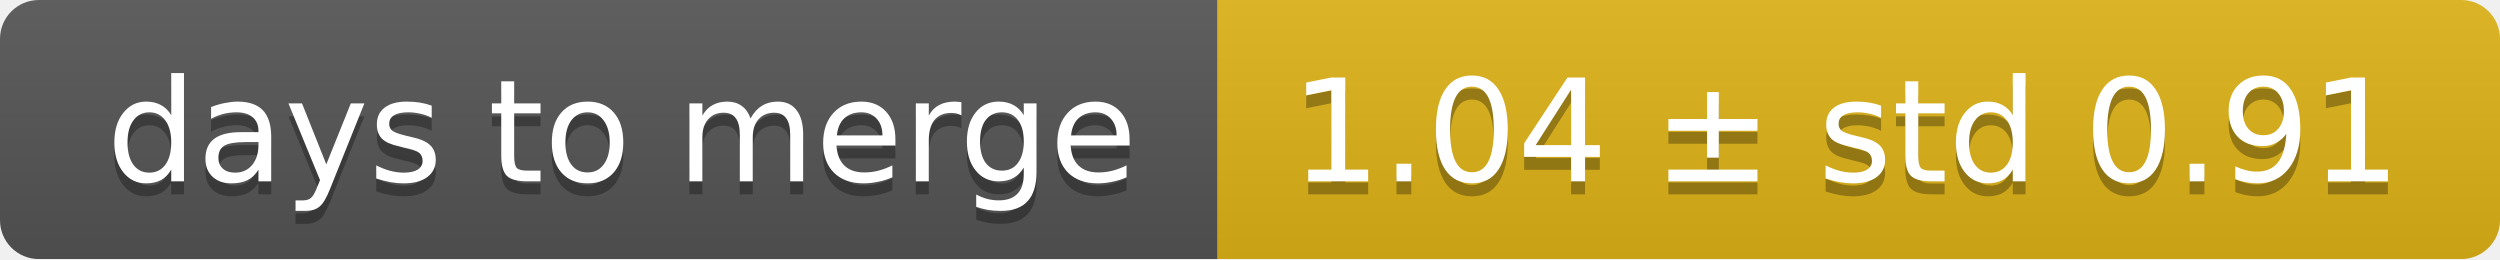
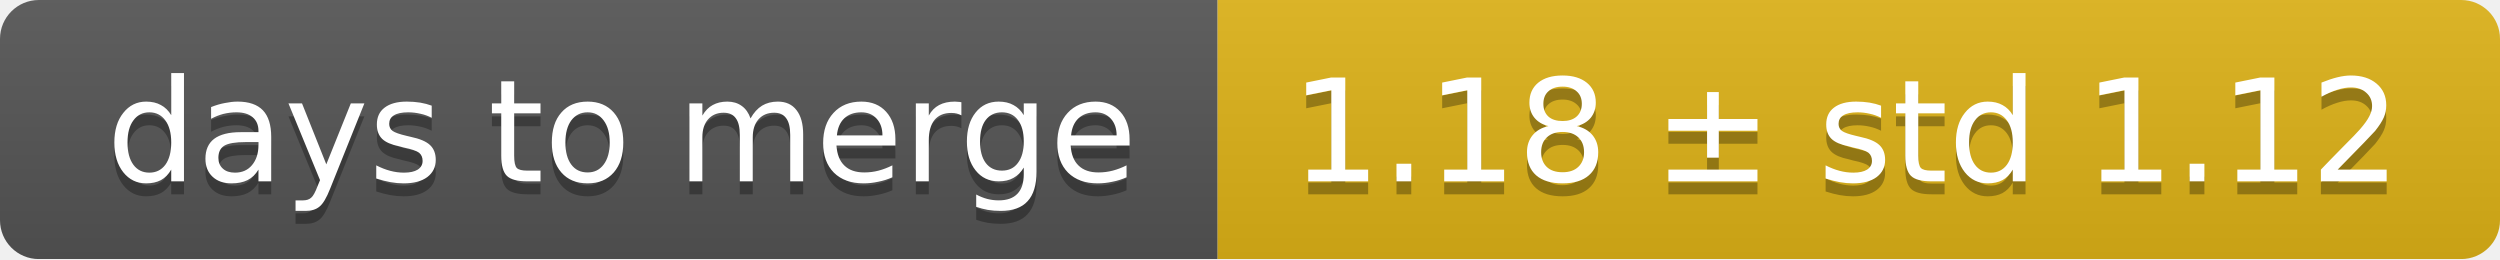
<svg xmlns="http://www.w3.org/2000/svg" width="193" height="20">
  <linearGradient id="smooth" x2="0" y2="100%">
    <stop offset="0" stop-color="#bbb" stop-opacity=".1" />
    <stop offset="1" stop-opacity=".1" />
  </linearGradient>
  <mask id="round">
    <rect width="193" height="20" rx="3" fill="#fff" />
  </mask>
  <g mask="url(#round)">
    <rect width="94" height="20" fill="#555" />
    <rect x="94" width="99" height="20" fill="#dfb317" />
    <rect width="193" height="20" fill="url(#smooth)" />
  </g>
  <g fill="#fff" text-anchor="middle" font-family="DejaVu Sans,Verdana,Geneva,sans-serif" font-size="11">
    <text x="48" y="15" fill="#010101" fill-opacity=".3">days to merge</text>
    <text x="48" y="14">days to merge</text>
-     <text x="142.5" y="15" fill="#010101" fill-opacity=".3">1.04 ± std 0.91</text>
-     <text x="142.5" y="14">1.04 ± std 0.91</text>
+     <text x="142.5" y="15" fill="#010101" fill-opacity=".3">1.18 ± std 1.12</text>
+     <text x="142.5" y="14">1.18 ± std 1.12</text>
  </g>
</svg>
